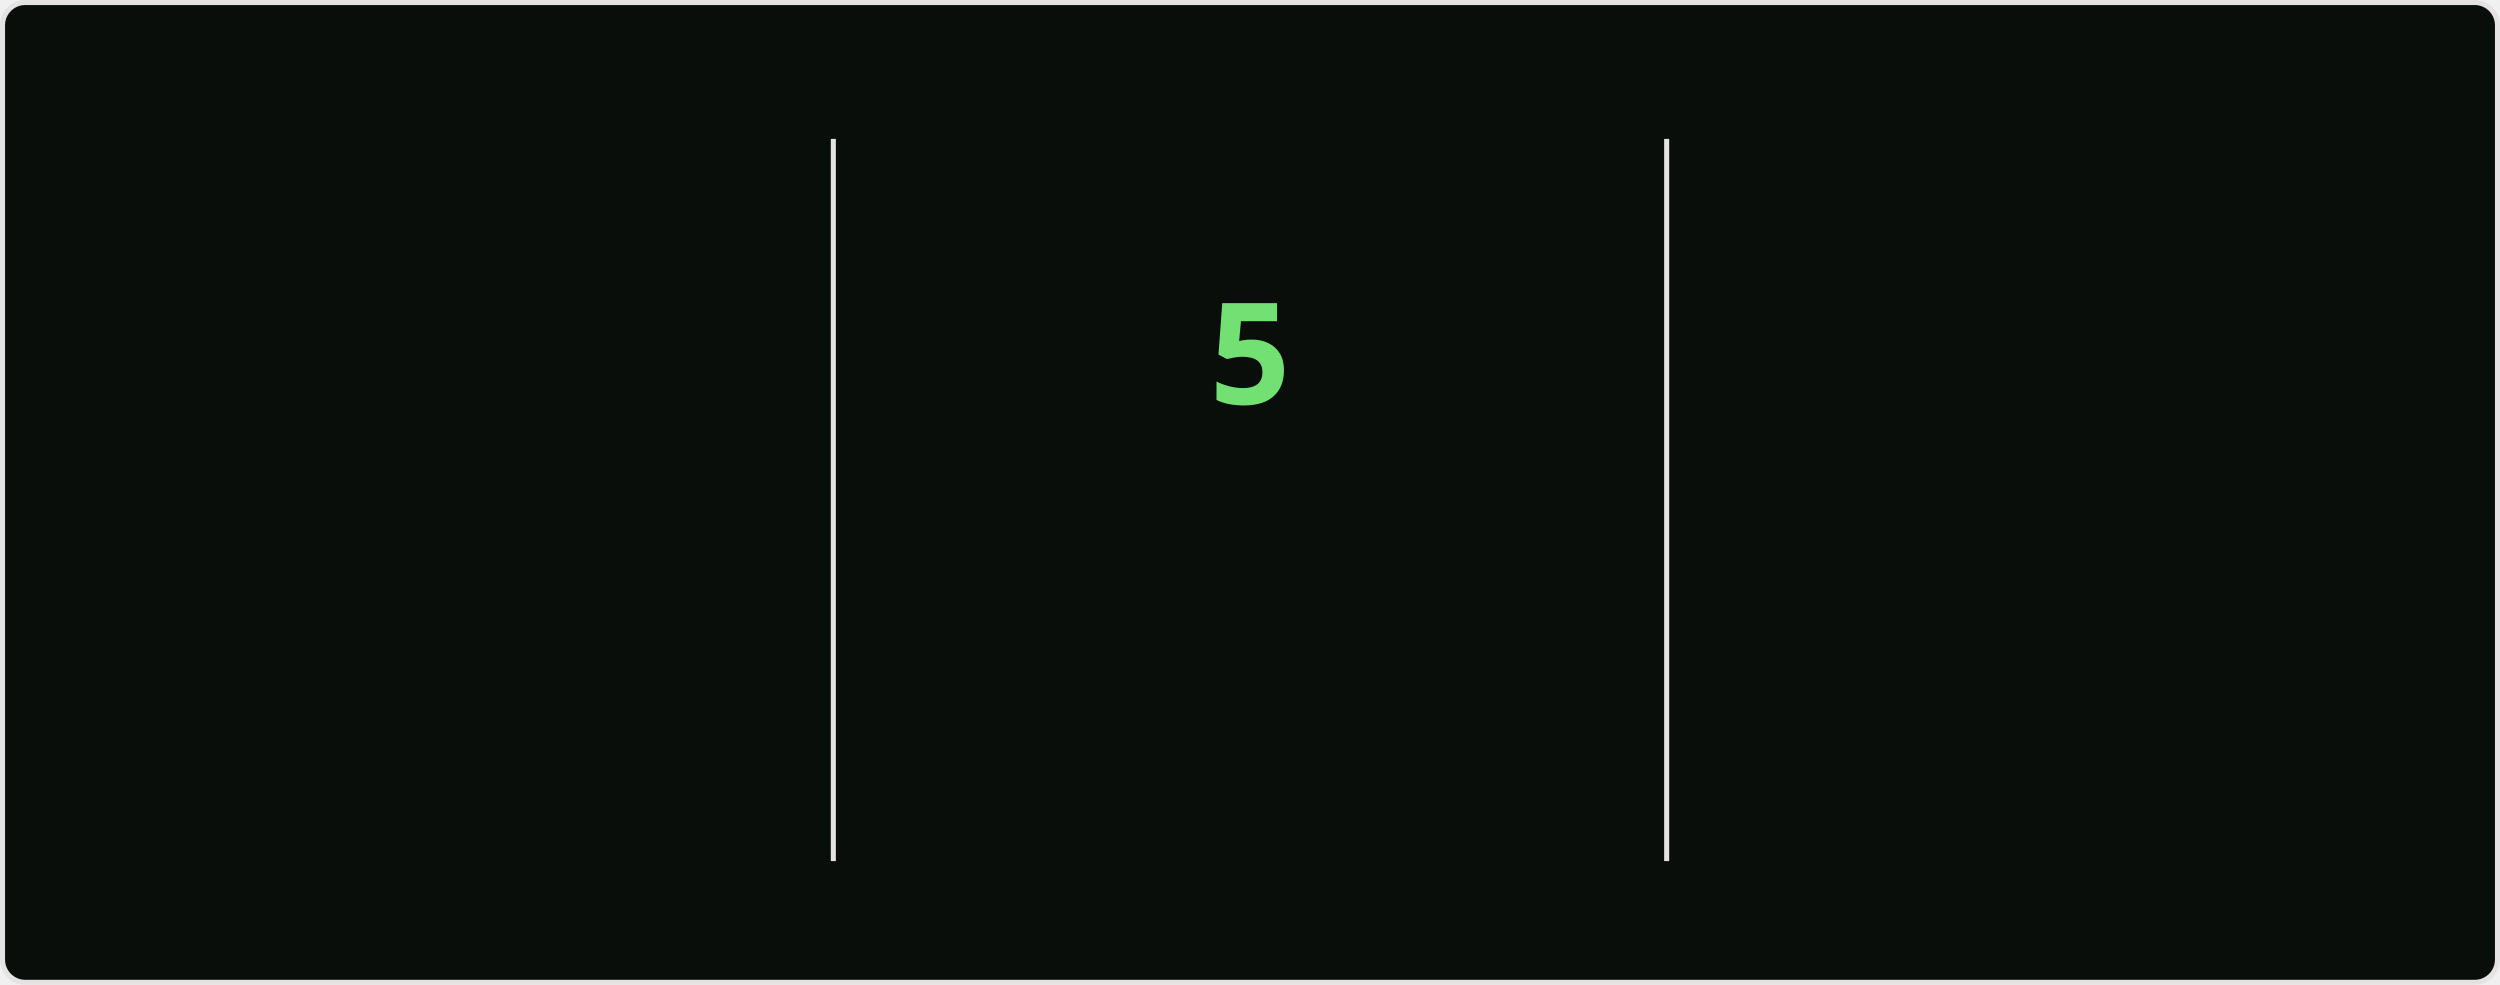
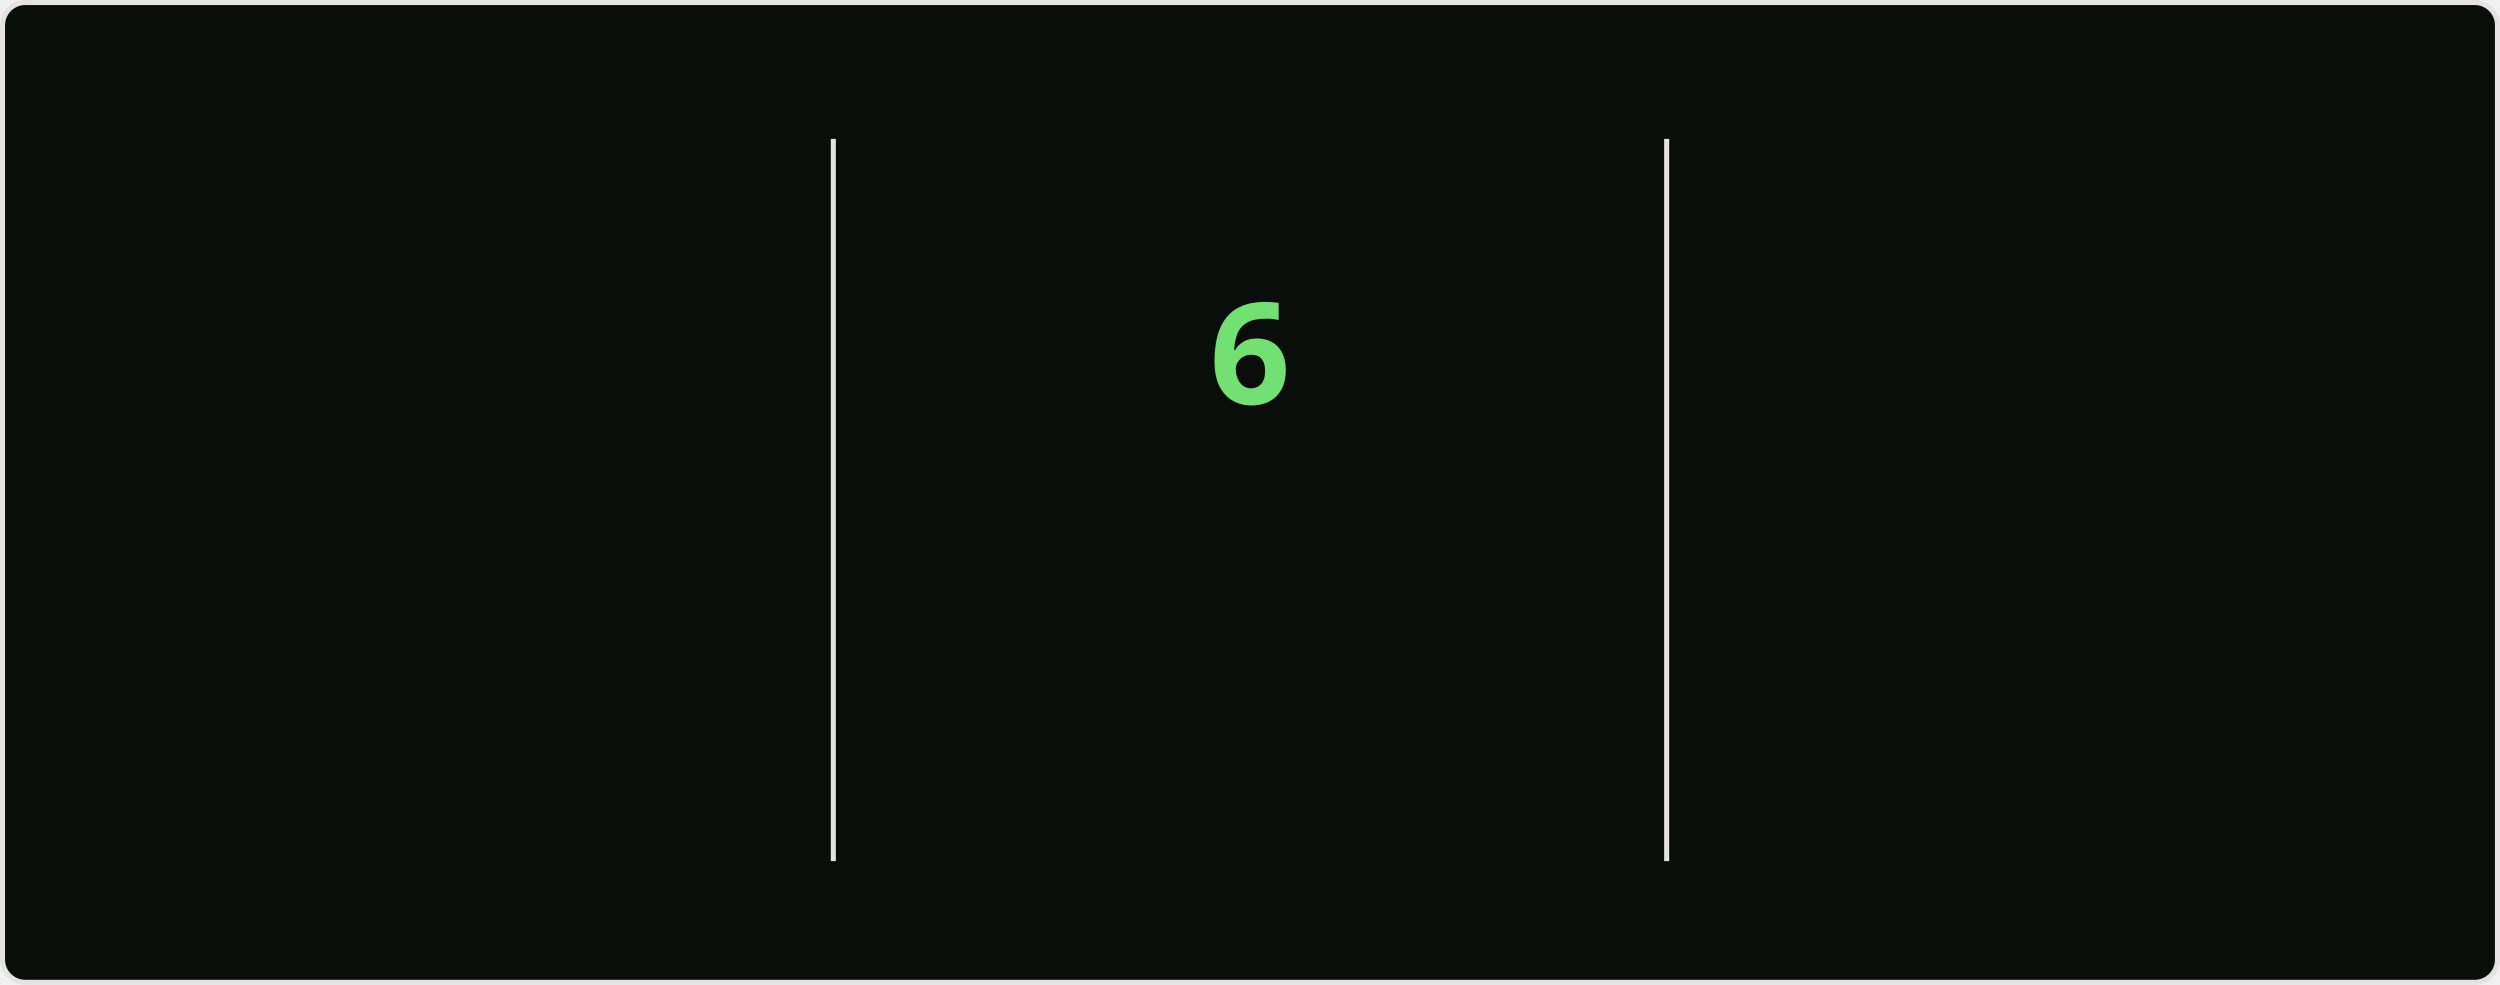
<svg xmlns="http://www.w3.org/2000/svg" style="isolation: isolate" viewBox="0 0 495 195" width="495px" height="195px" direction="ltr">
  <style>
    @keyframes currstreak {
      0% { font-size: 3px; opacity: 0.2; }
      80% { font-size: 34px; opacity: 1; }
      100% { font-size: 28px; opacity: 1; }
    }
    @keyframes fadein {
      0% { opacity: 0; }
      100% { opacity: 1; }
    }
    .big-number {
      font-family: "Segoe UI", Ubuntu, sans-serif;
      font-weight: 700;
      font-size: 28px;
      fill: #bfd5b5;
    }
    .label {
      font-family: "Segoe UI", Ubuntu, sans-serif;
      font-weight: 400;
      font-size: 14px;
      fill: #bfd5b5;
    }
    .range-text {
      font-family: "Segoe UI", Ubuntu, sans-serif;
      font-weight: 400;
      font-size: 12px;
      fill: #8db87a;
    }
    .current-streak-num {
      font-family: "Segoe UI", Ubuntu, sans-serif;
      font-weight: 700;
      font-size: 28px;
      fill: #72e072;
    }</style>
  <defs>
    <clipPath id="outer_rectangle">
      <rect width="495" height="195" rx="4.5" />
    </clipPath>
    <mask id="mask_out_ring_behind_fire">
      <rect width="495" height="195" fill="white" />
      <ellipse id="mask-ellipse" cx="247.5" cy="32" rx="13" ry="18" fill="black" />
    </mask>
  </defs>
  <g clip-path="url(#outer_rectangle)">
    <g style="isolation: isolate">
      <rect fill="#0a0e0a" rx="4.5" x="0.5" y="0.5" width="494" height="194" stroke="#e4e2e2" />
    </g>
    <g style="isolation: isolate">
      <line x1="165" y1="28" x2="165" y2="170" vector-effect="non-scaling-stroke" stroke-width="1" stroke="#e4e2e2" stroke-linejoin="miter" stroke-linecap="square" stroke-miterlimit="3" />
      <line x1="330" y1="28" x2="330" y2="170" vector-effect="non-scaling-stroke" stroke-width="1" stroke="#e4e2e2" stroke-linejoin="miter" stroke-linecap="square" stroke-miterlimit="3" />
    </g>
    <g style="isolation: isolate">
      <g transform="translate(82.5, 48)">
        <text x="0" y="32" stroke-width="0" text-anchor="middle" class="big-number" style="opacity: 0; animation: fadein 0.5s linear forwards 0.6s">
            3.6K
          </text>
      </g>
      <g transform="translate(82.5, 84)">
        <text x="0" y="32" stroke-width="0" text-anchor="middle" class="label" style="opacity: 0; animation: fadein 0.5s linear forwards 0.7s">
            Total Contributions
          </text>
      </g>
      <g transform="translate(82.5, 114)">
        <text x="0" y="32" stroke-width="0" text-anchor="middle" class="range-text" style="opacity: 0; animation: fadein 0.5s linear forwards 0.8s">
            Sep 21 - Present
          </text>
      </g>
    </g>
    <g style="isolation: isolate">
      <g mask="url(#mask_out_ring_behind_fire)">
        <circle cx="247.5" cy="71" r="40" fill="none" stroke="#bfd5b5" stroke-width="5" style="opacity: 0; animation: fadein 0.5s linear forwards 0.4s" />
      </g>
      <g transform="translate(247.5, 19.5)" stroke-opacity="0" style="opacity: 0; animation: fadein 0.5s linear forwards 0.6s">
        <path d="M -12 -0.5 L 15 -0.5 L 15 23.5 L -12 23.5 L -12 -0.5 Z" fill="none" />
        <path d="M 1.5 0.67 C 1.5 0.67 2.24 3.32 2.24 5.47 C 2.24 7.53 0.89 9.2 -1.17 9.2 C -3.23 9.2 -4.79 7.53 -4.79 5.47 L -4.76 5.11 C -6.78 7.51 -8 10.62 -8 13.99 C -8 18.41 -4.42 22 0 22 C 4.42 22 8 18.41 8 13.99 C 8 8.6 5.41 3.79 1.5 0.67 Z M -0.29 19 C -2.07 19 -3.51 17.6 -3.51 15.86 C -3.51 14.24 -2.46 13.1 -0.7 12.74 C 1.07 12.38 2.9 11.53 3.92 10.16 C 4.31 11.45 4.51 12.81 4.51 14.2 C 4.51 16.85 2.36 19 -0.29 19 Z" fill="#bfd5b5" stroke-opacity="0" />
      </g>
      <g transform="translate(247.5, 48)">
        <text x="0" y="32" stroke-width="0" text-anchor="middle" class="current-streak-num" style="animation: currstreak 0.6s linear forwards">
-             5
+             6
          </text>
      </g>
      <g transform="translate(247.5, 108)">
        <text x="0" y="32" stroke-width="0" text-anchor="middle" class="label" style="opacity: 0; animation: fadein 0.5s linear forwards 0.9s">
            Current Streak
          </text>
      </g>
      <g transform="translate(247.5, 145)">
        <text x="0" y="21" stroke-width="0" text-anchor="middle" class="range-text" style="opacity: 0; animation: fadein 0.5s linear forwards 0.9s">
-             Sep 16 - Sep 20
+             Sep 16 - Sep 21
          </text>
      </g>
    </g>
    <g style="isolation: isolate">
      <g transform="translate(412.5, 48)">
        <text x="0" y="32" stroke-width="0" text-anchor="middle" class="big-number" style="opacity: 0; animation: fadein 0.5s linear forwards 1.2s">
            35
          </text>
      </g>
      <g transform="translate(412.5, 84)">
        <text x="0" y="32" stroke-width="0" text-anchor="middle" class="label" style="opacity: 0; animation: fadein 0.5s linear forwards 1.3s">
            Longest Streak
          </text>
      </g>
      <g transform="translate(412.5, 114)">
        <text x="0" y="32" stroke-width="0" text-anchor="middle" class="range-text" style="opacity: 0; animation: fadein 0.5s linear forwards 1.4s">
            Jul 19 - Aug 22
          </text>
      </g>
    </g>
  </g>
</svg>
